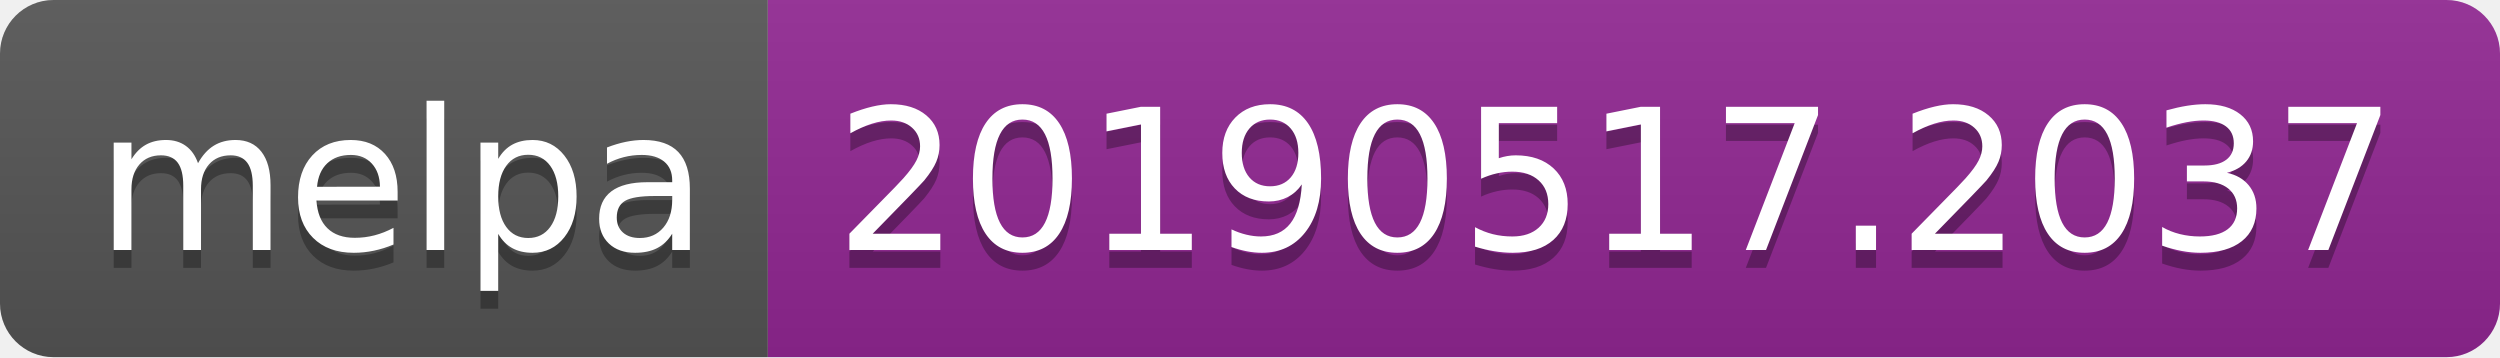
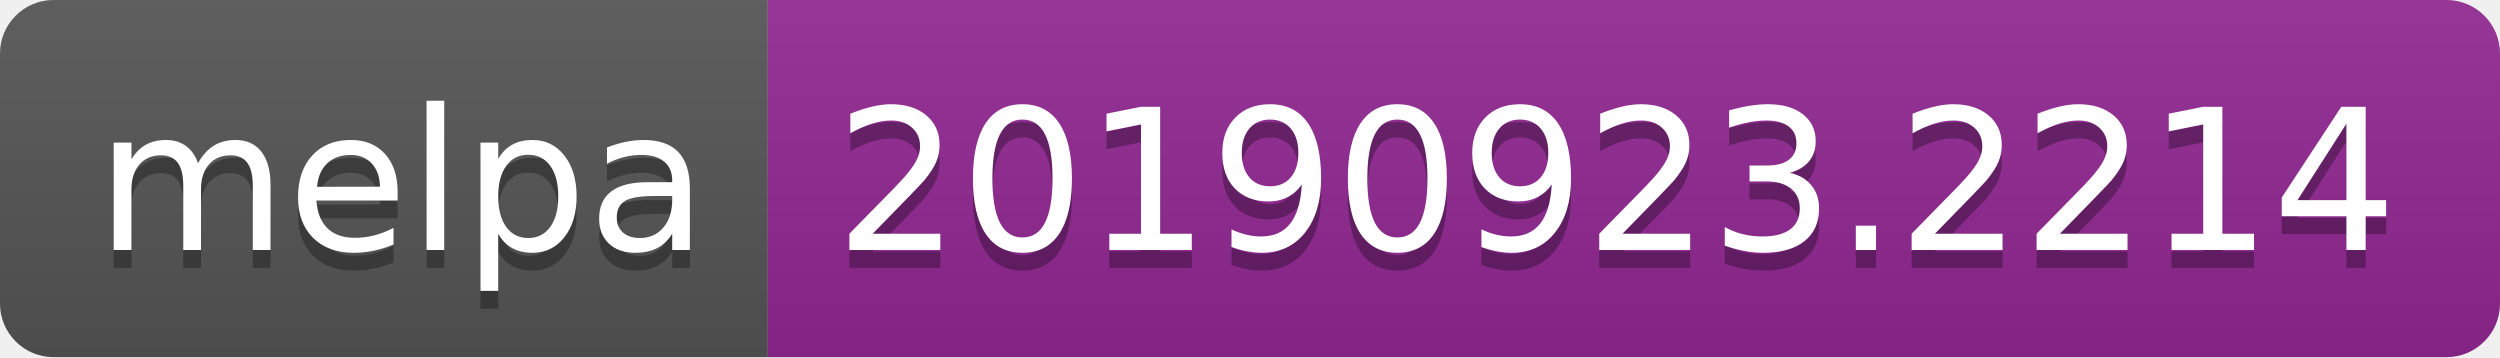
<svg xmlns="http://www.w3.org/2000/svg" width="140" height="20">
  <linearGradient id="b" x2="0" y2="100%">
    <stop offset="0" stop-color="#bbb" stop-opacity=".1" />
    <stop offset="1" stop-opacity=".1" />
  </linearGradient>
  <clipPath id="a">
    <rect width="140" height="20" rx="3" fill="#fff" />
  </clipPath>
  <g clip-path="url(#a)">
    <path fill="#555" d="M0 0h43v20H0z" />
    <path fill="#922793" d="M43 0h97v20H43z" />
    <path fill="url(#b)" d="M0 0h140v20H0z" />
  </g>
  <g fill="#fff" text-anchor="middle" font-family="DejaVu Sans,Verdana,Geneva,sans-serif" font-size="110">
    <text x="225" y="150" fill="#010101" fill-opacity=".3" transform="scale(.1)" textLength="330">melpa</text>
    <text x="225" y="140" transform="scale(.1)" textLength="330">melpa</text>
-     <text x="905" y="150" fill="#010101" fill-opacity=".3" transform="scale(.1)" textLength="870">20190517.2037</text>
-     <text x="905" y="140" transform="scale(.1)" textLength="870">20190517.2037</text>
+     <text x="905" y="150" fill="#010101" fill-opacity=".3" transform="scale(.1)" textLength="870">20190923.2214</text>
+     <text x="905" y="140" transform="scale(.1)" textLength="870">20190923.2214</text>
  </g>
</svg>
